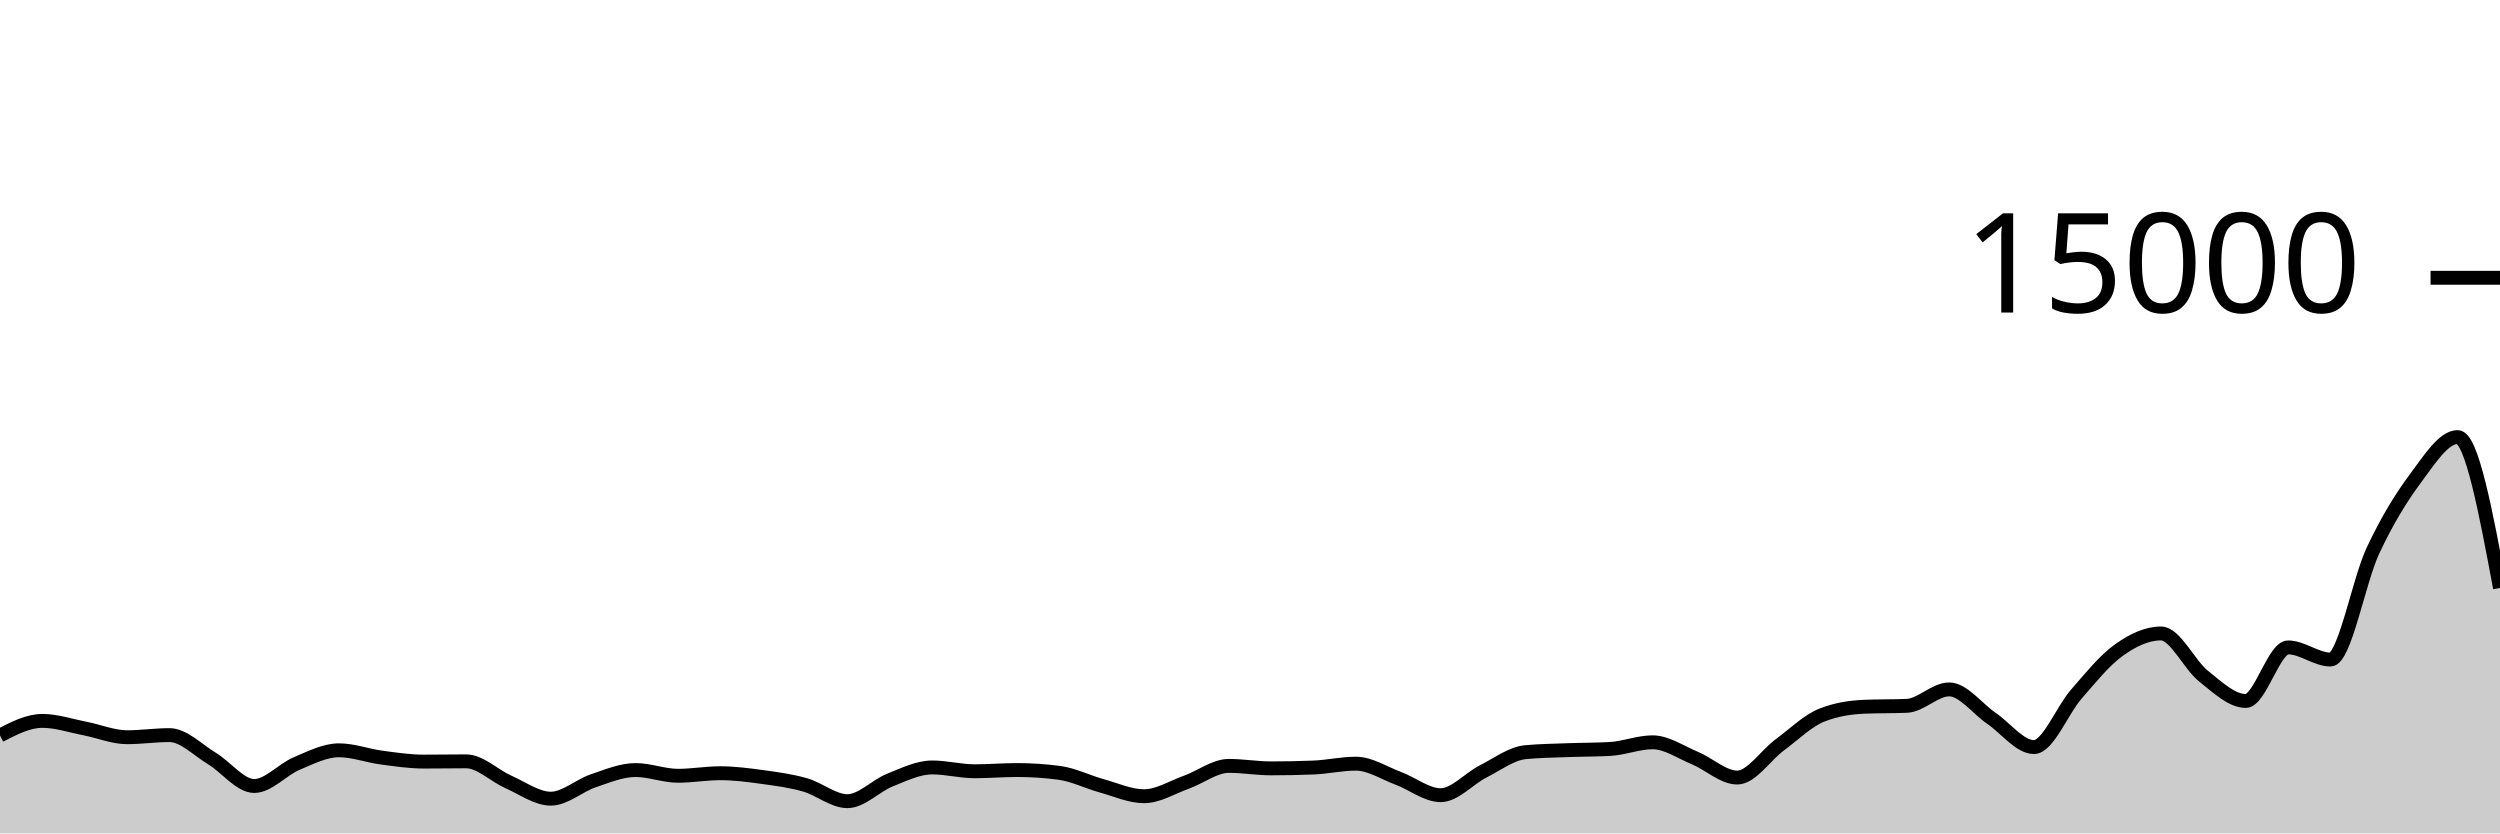
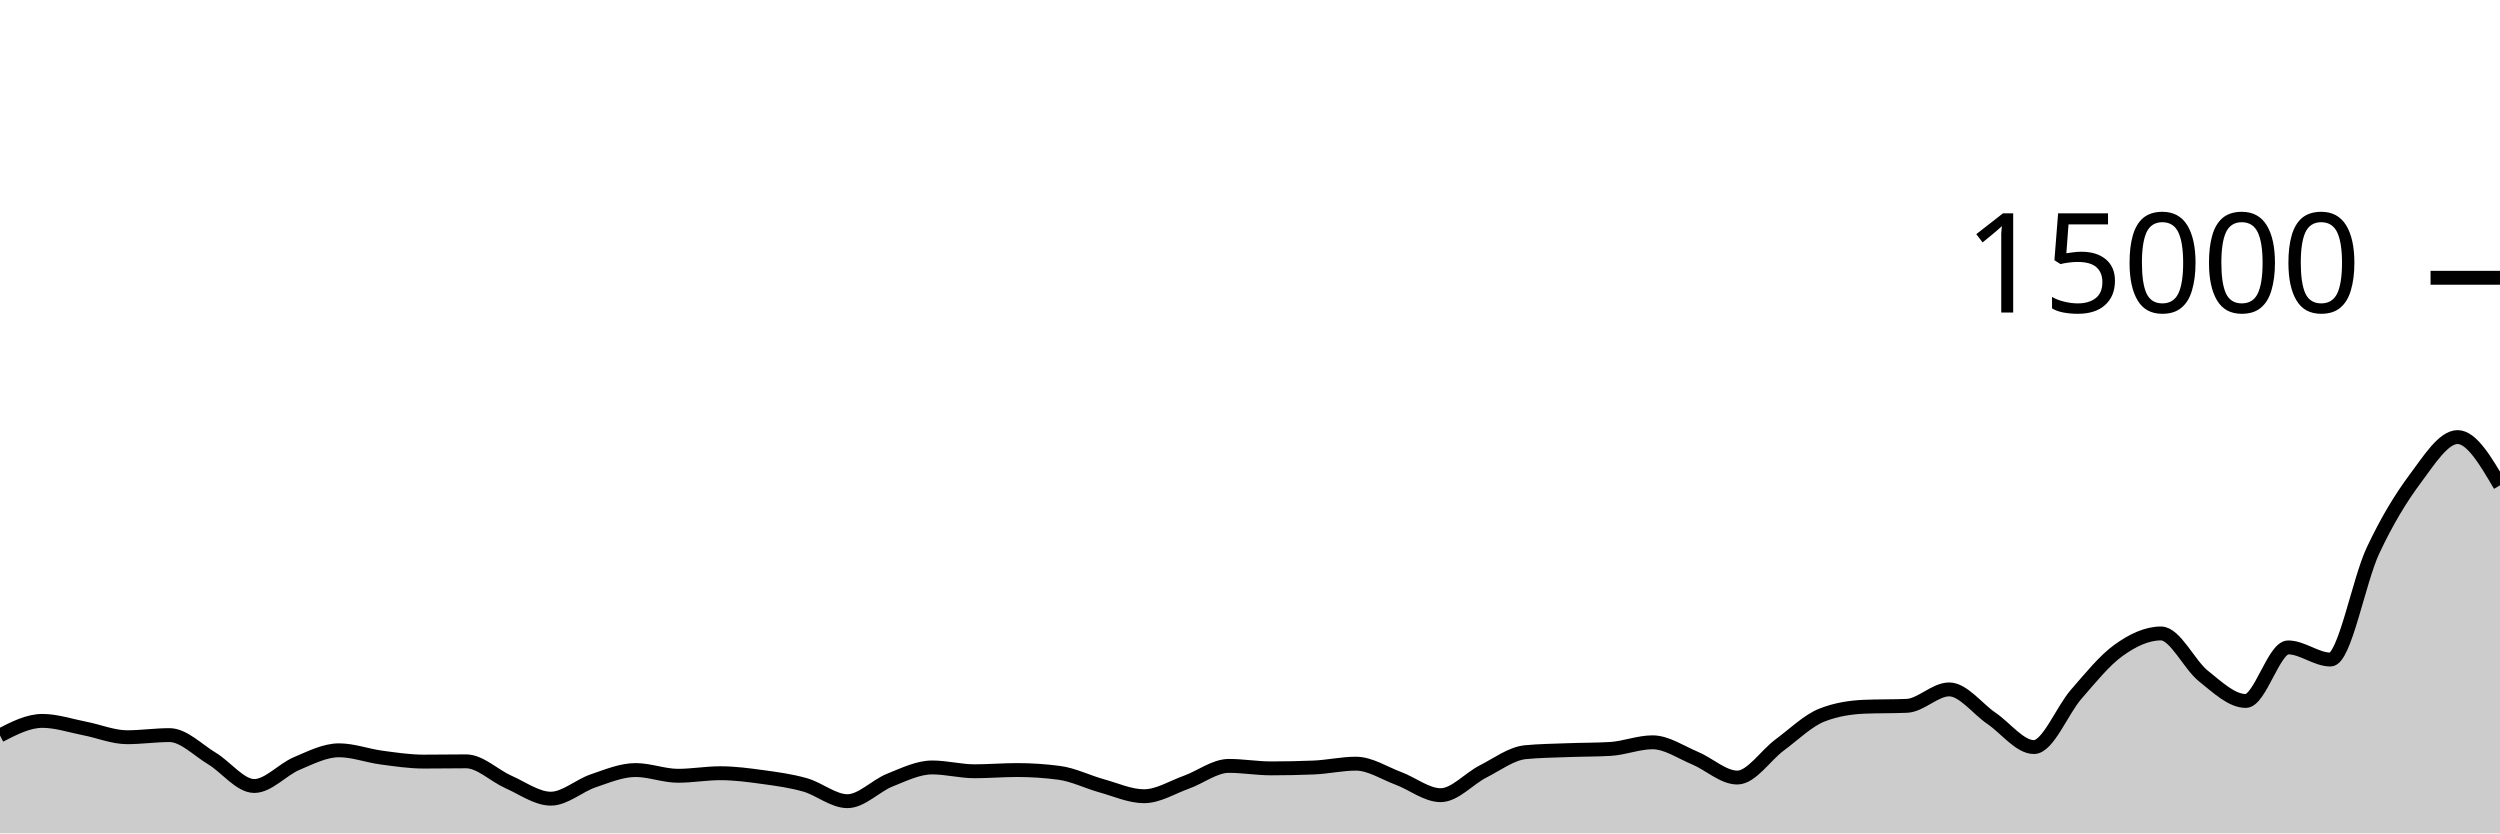
<svg xmlns="http://www.w3.org/2000/svg" viewBox="0 0 180 60">
  <g transform="translate(0,20)">
-     <path class="area" fill="rgba(0, 0, 0, 0.2)" d="M0,32.952C1.017,32.428,2.034,31.904,3.051,31.904C4.068,31.904,5.085,32.255,6.102,32.451C7.119,32.647,8.136,33.08,9.153,33.08C10.169,33.08,11.186,32.928,12.203,32.928C13.22,32.928,14.237,33.997,15.254,34.608C16.271,35.219,17.288,36.592,18.305,36.592C19.322,36.592,20.339,35.404,21.356,34.976C22.373,34.548,23.39,34.021,24.407,34.021C25.424,34.021,26.441,34.408,27.458,34.544C28.475,34.68,29.492,34.835,30.508,34.835C31.525,34.835,32.542,34.816,33.559,34.816C34.576,34.816,35.593,35.853,36.61,36.301C37.627,36.749,38.644,37.504,39.661,37.504C40.678,37.504,41.695,36.562,42.712,36.219C43.729,35.875,44.746,35.443,45.763,35.443C46.78,35.443,47.797,35.856,48.814,35.856C49.831,35.856,50.847,35.672,51.864,35.672C52.881,35.672,53.898,35.807,54.915,35.947C55.932,36.087,56.949,36.222,57.966,36.512C58.983,36.802,60,37.685,61.017,37.685C62.034,37.685,63.051,36.573,64.068,36.168C65.085,35.763,66.102,35.256,67.119,35.256C68.136,35.256,69.153,35.531,70.169,35.531C71.186,35.531,72.203,35.443,73.22,35.443C74.237,35.443,75.254,35.51,76.271,35.645C77.288,35.78,78.305,36.298,79.322,36.579C80.339,36.859,81.356,37.328,82.373,37.328C83.39,37.328,84.407,36.681,85.424,36.317C86.441,35.953,87.458,35.144,88.475,35.144C89.492,35.144,90.508,35.323,91.525,35.323C92.542,35.323,93.559,35.302,94.576,35.261C95.593,35.22,96.61,34.984,97.627,34.984C98.644,34.984,99.661,35.662,100.678,36.04C101.695,36.418,102.712,37.253,103.729,37.253C104.746,37.253,105.763,36.063,106.78,35.547C107.797,35.031,108.814,34.255,109.831,34.157C110.847,34.06,111.864,34.049,112.881,34.011C113.898,33.972,114.915,33.982,115.932,33.925C116.949,33.868,117.966,33.445,118.983,33.445C120,33.445,121.017,34.158,122.034,34.581C123.051,35.004,124.068,35.984,125.085,35.984C126.102,35.984,127.119,34.388,128.136,33.637C129.153,32.887,130.169,31.881,131.186,31.483C132.203,31.084,133.22,30.928,134.237,30.885C135.254,30.843,136.271,30.864,137.288,30.821C138.305,30.779,139.322,29.637,140.339,29.637C141.356,29.637,142.373,31.033,143.39,31.725C144.407,32.417,145.424,33.789,146.441,33.789C147.458,33.789,148.475,31.14,149.492,29.979C150.508,28.817,151.525,27.547,152.542,26.819C153.559,26.09,154.576,25.608,155.593,25.608C156.61,25.608,157.627,27.862,158.644,28.672C159.661,29.482,160.678,30.469,161.695,30.469C162.712,30.469,163.729,26.613,164.746,26.613C165.763,26.613,166.78,27.488,167.797,27.488C168.814,27.488,169.831,21.827,170.847,19.656C171.864,17.485,172.881,15.828,173.898,14.464C174.915,13.1,175.932,11.469,176.949,11.469C177.966,11.469,178.983,16.9,180,22.331L180,40C178.983,40,177.966,40,176.949,40C175.932,40,174.915,40,173.898,40C172.881,40,171.864,40,170.847,40C169.831,40,168.814,40,167.797,40C166.78,40,165.763,40,164.746,40C163.729,40,162.712,40,161.695,40C160.678,40,159.661,40,158.644,40C157.627,40,156.61,40,155.593,40C154.576,40,153.559,40,152.542,40C151.525,40,150.508,40,149.492,40C148.475,40,147.458,40,146.441,40C145.424,40,144.407,40,143.39,40C142.373,40,141.356,40,140.339,40C139.322,40,138.305,40,137.288,40C136.271,40,135.254,40,134.237,40C133.22,40,132.203,40,131.186,40C130.169,40,129.153,40,128.136,40C127.119,40,126.102,40,125.085,40C124.068,40,123.051,40,122.034,40C121.017,40,120,40,118.983,40C117.966,40,116.949,40,115.932,40C114.915,40,113.898,40,112.881,40C111.864,40,110.847,40,109.831,40C108.814,40,107.797,40,106.78,40C105.763,40,104.746,40,103.729,40C102.712,40,101.695,40,100.678,40C99.661,40,98.644,40,97.627,40C96.61,40,95.593,40,94.576,40C93.559,40,92.542,40,91.525,40C90.508,40,89.492,40,88.475,40C87.458,40,86.441,40,85.424,40C84.407,40,83.39,40,82.373,40C81.356,40,80.339,40,79.322,40C78.305,40,77.288,40,76.271,40C75.254,40,74.237,40,73.22,40C72.203,40,71.186,40,70.169,40C69.153,40,68.136,40,67.119,40C66.102,40,65.085,40,64.068,40C63.051,40,62.034,40,61.017,40C60,40,58.983,40,57.966,40C56.949,40,55.932,40,54.915,40C53.898,40,52.881,40,51.864,40C50.847,40,49.831,40,48.814,40C47.797,40,46.78,40,45.763,40C44.746,40,43.729,40,42.712,40C41.695,40,40.678,40,39.661,40C38.644,40,37.627,40,36.61,40C35.593,40,34.576,40,33.559,40C32.542,40,31.525,40,30.508,40C29.492,40,28.475,40,27.458,40C26.441,40,25.424,40,24.407,40C23.39,40,22.373,40,21.356,40C20.339,40,19.322,40,18.305,40C17.288,40,16.271,40,15.254,40C14.237,40,13.22,40,12.203,40C11.186,40,10.169,40,9.153,40C8.136,40,7.119,40,6.102,40C5.085,40,4.068,40,3.051,40C2.034,40,1.017,40,0,40Z" />
-     <path class="line" stroke="black" fill="none" d="M0,32.952C1.017,32.428,2.034,31.904,3.051,31.904C4.068,31.904,5.085,32.255,6.102,32.451C7.119,32.647,8.136,33.08,9.153,33.08C10.169,33.08,11.186,32.928,12.203,32.928C13.22,32.928,14.237,33.997,15.254,34.608C16.271,35.219,17.288,36.592,18.305,36.592C19.322,36.592,20.339,35.404,21.356,34.976C22.373,34.548,23.39,34.021,24.407,34.021C25.424,34.021,26.441,34.408,27.458,34.544C28.475,34.68,29.492,34.835,30.508,34.835C31.525,34.835,32.542,34.816,33.559,34.816C34.576,34.816,35.593,35.853,36.61,36.301C37.627,36.749,38.644,37.504,39.661,37.504C40.678,37.504,41.695,36.562,42.712,36.219C43.729,35.875,44.746,35.443,45.763,35.443C46.78,35.443,47.797,35.856,48.814,35.856C49.831,35.856,50.847,35.672,51.864,35.672C52.881,35.672,53.898,35.807,54.915,35.947C55.932,36.087,56.949,36.222,57.966,36.512C58.983,36.802,60,37.685,61.017,37.685C62.034,37.685,63.051,36.573,64.068,36.168C65.085,35.763,66.102,35.256,67.119,35.256C68.136,35.256,69.153,35.531,70.169,35.531C71.186,35.531,72.203,35.443,73.22,35.443C74.237,35.443,75.254,35.51,76.271,35.645C77.288,35.78,78.305,36.298,79.322,36.579C80.339,36.859,81.356,37.328,82.373,37.328C83.39,37.328,84.407,36.681,85.424,36.317C86.441,35.953,87.458,35.144,88.475,35.144C89.492,35.144,90.508,35.323,91.525,35.323C92.542,35.323,93.559,35.302,94.576,35.261C95.593,35.22,96.61,34.984,97.627,34.984C98.644,34.984,99.661,35.662,100.678,36.04C101.695,36.418,102.712,37.253,103.729,37.253C104.746,37.253,105.763,36.063,106.78,35.547C107.797,35.031,108.814,34.255,109.831,34.157C110.847,34.06,111.864,34.049,112.881,34.011C113.898,33.972,114.915,33.982,115.932,33.925C116.949,33.868,117.966,33.445,118.983,33.445C120,33.445,121.017,34.158,122.034,34.581C123.051,35.004,124.068,35.984,125.085,35.984C126.102,35.984,127.119,34.388,128.136,33.637C129.153,32.887,130.169,31.881,131.186,31.483C132.203,31.084,133.22,30.928,134.237,30.885C135.254,30.843,136.271,30.864,137.288,30.821C138.305,30.779,139.322,29.637,140.339,29.637C141.356,29.637,142.373,31.033,143.39,31.725C144.407,32.417,145.424,33.789,146.441,33.789C147.458,33.789,148.475,31.14,149.492,29.979C150.508,28.817,151.525,27.547,152.542,26.819C153.559,26.09,154.576,25.608,155.593,25.608C156.61,25.608,157.627,27.862,158.644,28.672C159.661,29.482,160.678,30.469,161.695,30.469C162.712,30.469,163.729,26.613,164.746,26.613C165.763,26.613,166.78,27.488,167.797,27.488C168.814,27.488,169.831,21.827,170.847,19.656C171.864,17.485,172.881,15.828,173.898,14.464C174.915,13.1,175.932,11.469,176.949,11.469C177.966,11.469,178.983,16.9,180,22.331" />
+     <path class="area" fill="rgba(0, 0, 0, 0.2)" d="M0,32.952C1.017,32.428,2.034,31.904,3.051,31.904C4.068,31.904,5.085,32.255,6.102,32.451C7.119,32.647,8.136,33.08,9.153,33.08C10.169,33.08,11.186,32.928,12.203,32.928C13.22,32.928,14.237,33.997,15.254,34.608C16.271,35.219,17.288,36.592,18.305,36.592C19.322,36.592,20.339,35.404,21.356,34.976C22.373,34.548,23.39,34.021,24.407,34.021C25.424,34.021,26.441,34.408,27.458,34.544C28.475,34.68,29.492,34.835,30.508,34.835C31.525,34.835,32.542,34.816,33.559,34.816C34.576,34.816,35.593,35.853,36.61,36.301C37.627,36.749,38.644,37.504,39.661,37.504C40.678,37.504,41.695,36.562,42.712,36.219C43.729,35.875,44.746,35.443,45.763,35.443C46.78,35.443,47.797,35.856,48.814,35.856C49.831,35.856,50.847,35.672,51.864,35.672C52.881,35.672,53.898,35.807,54.915,35.947C55.932,36.087,56.949,36.222,57.966,36.512C58.983,36.802,60,37.685,61.017,37.685C62.034,37.685,63.051,36.573,64.068,36.168C65.085,35.763,66.102,35.256,67.119,35.256C68.136,35.256,69.153,35.531,70.169,35.531C71.186,35.531,72.203,35.443,73.22,35.443C74.237,35.443,75.254,35.51,76.271,35.645C77.288,35.78,78.305,36.298,79.322,36.579C80.339,36.859,81.356,37.328,82.373,37.328C83.39,37.328,84.407,36.681,85.424,36.317C86.441,35.953,87.458,35.144,88.475,35.144C89.492,35.144,90.508,35.323,91.525,35.323C92.542,35.323,93.559,35.302,94.576,35.261C95.593,35.22,96.61,34.984,97.627,34.984C98.644,34.984,99.661,35.662,100.678,36.04C101.695,36.418,102.712,37.253,103.729,37.253C104.746,37.253,105.763,36.063,106.78,35.547C107.797,35.031,108.814,34.255,109.831,34.157C110.847,34.06,111.864,34.049,112.881,34.011C113.898,33.972,114.915,33.982,115.932,33.925C116.949,33.868,117.966,33.445,118.983,33.445C120,33.445,121.017,34.158,122.034,34.581C123.051,35.004,124.068,35.984,125.085,35.984C126.102,35.984,127.119,34.388,128.136,33.637C129.153,32.887,130.169,31.881,131.186,31.483C132.203,31.084,133.22,30.928,134.237,30.885C135.254,30.843,136.271,30.864,137.288,30.821C138.305,30.779,139.322,29.637,140.339,29.637C141.356,29.637,142.373,31.033,143.39,31.725C144.407,32.417,145.424,33.789,146.441,33.789C147.458,33.789,148.475,31.14,149.492,29.979C150.508,28.817,151.525,27.547,152.542,26.819C153.559,26.09,154.576,25.608,155.593,25.608C156.61,25.608,157.627,27.862,158.644,28.672C159.661,29.482,160.678,30.469,161.695,30.469C162.712,30.469,163.729,26.613,164.746,26.613C165.763,26.613,166.78,27.488,167.797,27.488C168.814,27.488,169.831,21.827,170.847,19.656C171.864,17.485,172.881,15.828,173.898,14.464C174.915,13.1,175.932,11.469,176.949,11.469C177.966,11.469,178.983,13.207,180,14.944L180,40C178.983,40,177.966,40,176.949,40C175.932,40,174.915,40,173.898,40C172.881,40,171.864,40,170.847,40C169.831,40,168.814,40,167.797,40C166.78,40,165.763,40,164.746,40C163.729,40,162.712,40,161.695,40C160.678,40,159.661,40,158.644,40C157.627,40,156.61,40,155.593,40C154.576,40,153.559,40,152.542,40C151.525,40,150.508,40,149.492,40C148.475,40,147.458,40,146.441,40C145.424,40,144.407,40,143.39,40C142.373,40,141.356,40,140.339,40C139.322,40,138.305,40,137.288,40C136.271,40,135.254,40,134.237,40C133.22,40,132.203,40,131.186,40C130.169,40,129.153,40,128.136,40C127.119,40,126.102,40,125.085,40C124.068,40,123.051,40,122.034,40C121.017,40,120,40,118.983,40C117.966,40,116.949,40,115.932,40C114.915,40,113.898,40,112.881,40C111.864,40,110.847,40,109.831,40C108.814,40,107.797,40,106.78,40C105.763,40,104.746,40,103.729,40C102.712,40,101.695,40,100.678,40C99.661,40,98.644,40,97.627,40C96.61,40,95.593,40,94.576,40C93.559,40,92.542,40,91.525,40C90.508,40,89.492,40,88.475,40C87.458,40,86.441,40,85.424,40C84.407,40,83.39,40,82.373,40C81.356,40,80.339,40,79.322,40C78.305,40,77.288,40,76.271,40C75.254,40,74.237,40,73.22,40C72.203,40,71.186,40,70.169,40C69.153,40,68.136,40,67.119,40C66.102,40,65.085,40,64.068,40C63.051,40,62.034,40,61.017,40C60,40,58.983,40,57.966,40C56.949,40,55.932,40,54.915,40C53.898,40,52.881,40,51.864,40C50.847,40,49.831,40,48.814,40C47.797,40,46.78,40,45.763,40C44.746,40,43.729,40,42.712,40C41.695,40,40.678,40,39.661,40C38.644,40,37.627,40,36.61,40C35.593,40,34.576,40,33.559,40C32.542,40,31.525,40,30.508,40C29.492,40,28.475,40,27.458,40C26.441,40,25.424,40,24.407,40C23.39,40,22.373,40,21.356,40C20.339,40,19.322,40,18.305,40C17.288,40,16.271,40,15.254,40C14.237,40,13.22,40,12.203,40C11.186,40,10.169,40,9.153,40C8.136,40,7.119,40,6.102,40C5.085,40,4.068,40,3.051,40C2.034,40,1.017,40,0,40Z" />
+     <path class="line" stroke="black" fill="none" d="M0,32.952C1.017,32.428,2.034,31.904,3.051,31.904C4.068,31.904,5.085,32.255,6.102,32.451C7.119,32.647,8.136,33.08,9.153,33.08C10.169,33.08,11.186,32.928,12.203,32.928C13.22,32.928,14.237,33.997,15.254,34.608C16.271,35.219,17.288,36.592,18.305,36.592C19.322,36.592,20.339,35.404,21.356,34.976C22.373,34.548,23.39,34.021,24.407,34.021C25.424,34.021,26.441,34.408,27.458,34.544C28.475,34.68,29.492,34.835,30.508,34.835C31.525,34.835,32.542,34.816,33.559,34.816C34.576,34.816,35.593,35.853,36.61,36.301C37.627,36.749,38.644,37.504,39.661,37.504C40.678,37.504,41.695,36.562,42.712,36.219C43.729,35.875,44.746,35.443,45.763,35.443C46.78,35.443,47.797,35.856,48.814,35.856C49.831,35.856,50.847,35.672,51.864,35.672C52.881,35.672,53.898,35.807,54.915,35.947C55.932,36.087,56.949,36.222,57.966,36.512C58.983,36.802,60,37.685,61.017,37.685C62.034,37.685,63.051,36.573,64.068,36.168C65.085,35.763,66.102,35.256,67.119,35.256C68.136,35.256,69.153,35.531,70.169,35.531C71.186,35.531,72.203,35.443,73.22,35.443C74.237,35.443,75.254,35.51,76.271,35.645C77.288,35.78,78.305,36.298,79.322,36.579C80.339,36.859,81.356,37.328,82.373,37.328C83.39,37.328,84.407,36.681,85.424,36.317C86.441,35.953,87.458,35.144,88.475,35.144C89.492,35.144,90.508,35.323,91.525,35.323C92.542,35.323,93.559,35.302,94.576,35.261C95.593,35.22,96.61,34.984,97.627,34.984C98.644,34.984,99.661,35.662,100.678,36.04C101.695,36.418,102.712,37.253,103.729,37.253C104.746,37.253,105.763,36.063,106.78,35.547C107.797,35.031,108.814,34.255,109.831,34.157C110.847,34.06,111.864,34.049,112.881,34.011C113.898,33.972,114.915,33.982,115.932,33.925C116.949,33.868,117.966,33.445,118.983,33.445C120,33.445,121.017,34.158,122.034,34.581C123.051,35.004,124.068,35.984,125.085,35.984C126.102,35.984,127.119,34.388,128.136,33.637C129.153,32.887,130.169,31.881,131.186,31.483C132.203,31.084,133.22,30.928,134.237,30.885C135.254,30.843,136.271,30.864,137.288,30.821C138.305,30.779,139.322,29.637,140.339,29.637C141.356,29.637,142.373,31.033,143.39,31.725C144.407,32.417,145.424,33.789,146.441,33.789C147.458,33.789,148.475,31.14,149.492,29.979C150.508,28.817,151.525,27.547,152.542,26.819C153.559,26.09,154.576,25.608,155.593,25.608C156.61,25.608,157.627,27.862,158.644,28.672C159.661,29.482,160.678,30.469,161.695,30.469C162.712,30.469,163.729,26.613,164.746,26.613C165.763,26.613,166.78,27.488,167.797,27.488C168.814,27.488,169.831,21.827,170.847,19.656C171.864,17.485,172.881,15.828,173.898,14.464C174.915,13.1,175.932,11.469,176.949,11.469C177.966,11.469,178.983,13.207,180,14.944" />
    <path class="axis-ceiling" stroke-width="1" stroke="black" fill="none" d="M175,0L180,0" />
    <text class="axis-ceiling-label" font-family="sans-serif" text-anchor="end" font-size="10px" x="170" y="2.5">15000</text>
  </g>
</svg>
